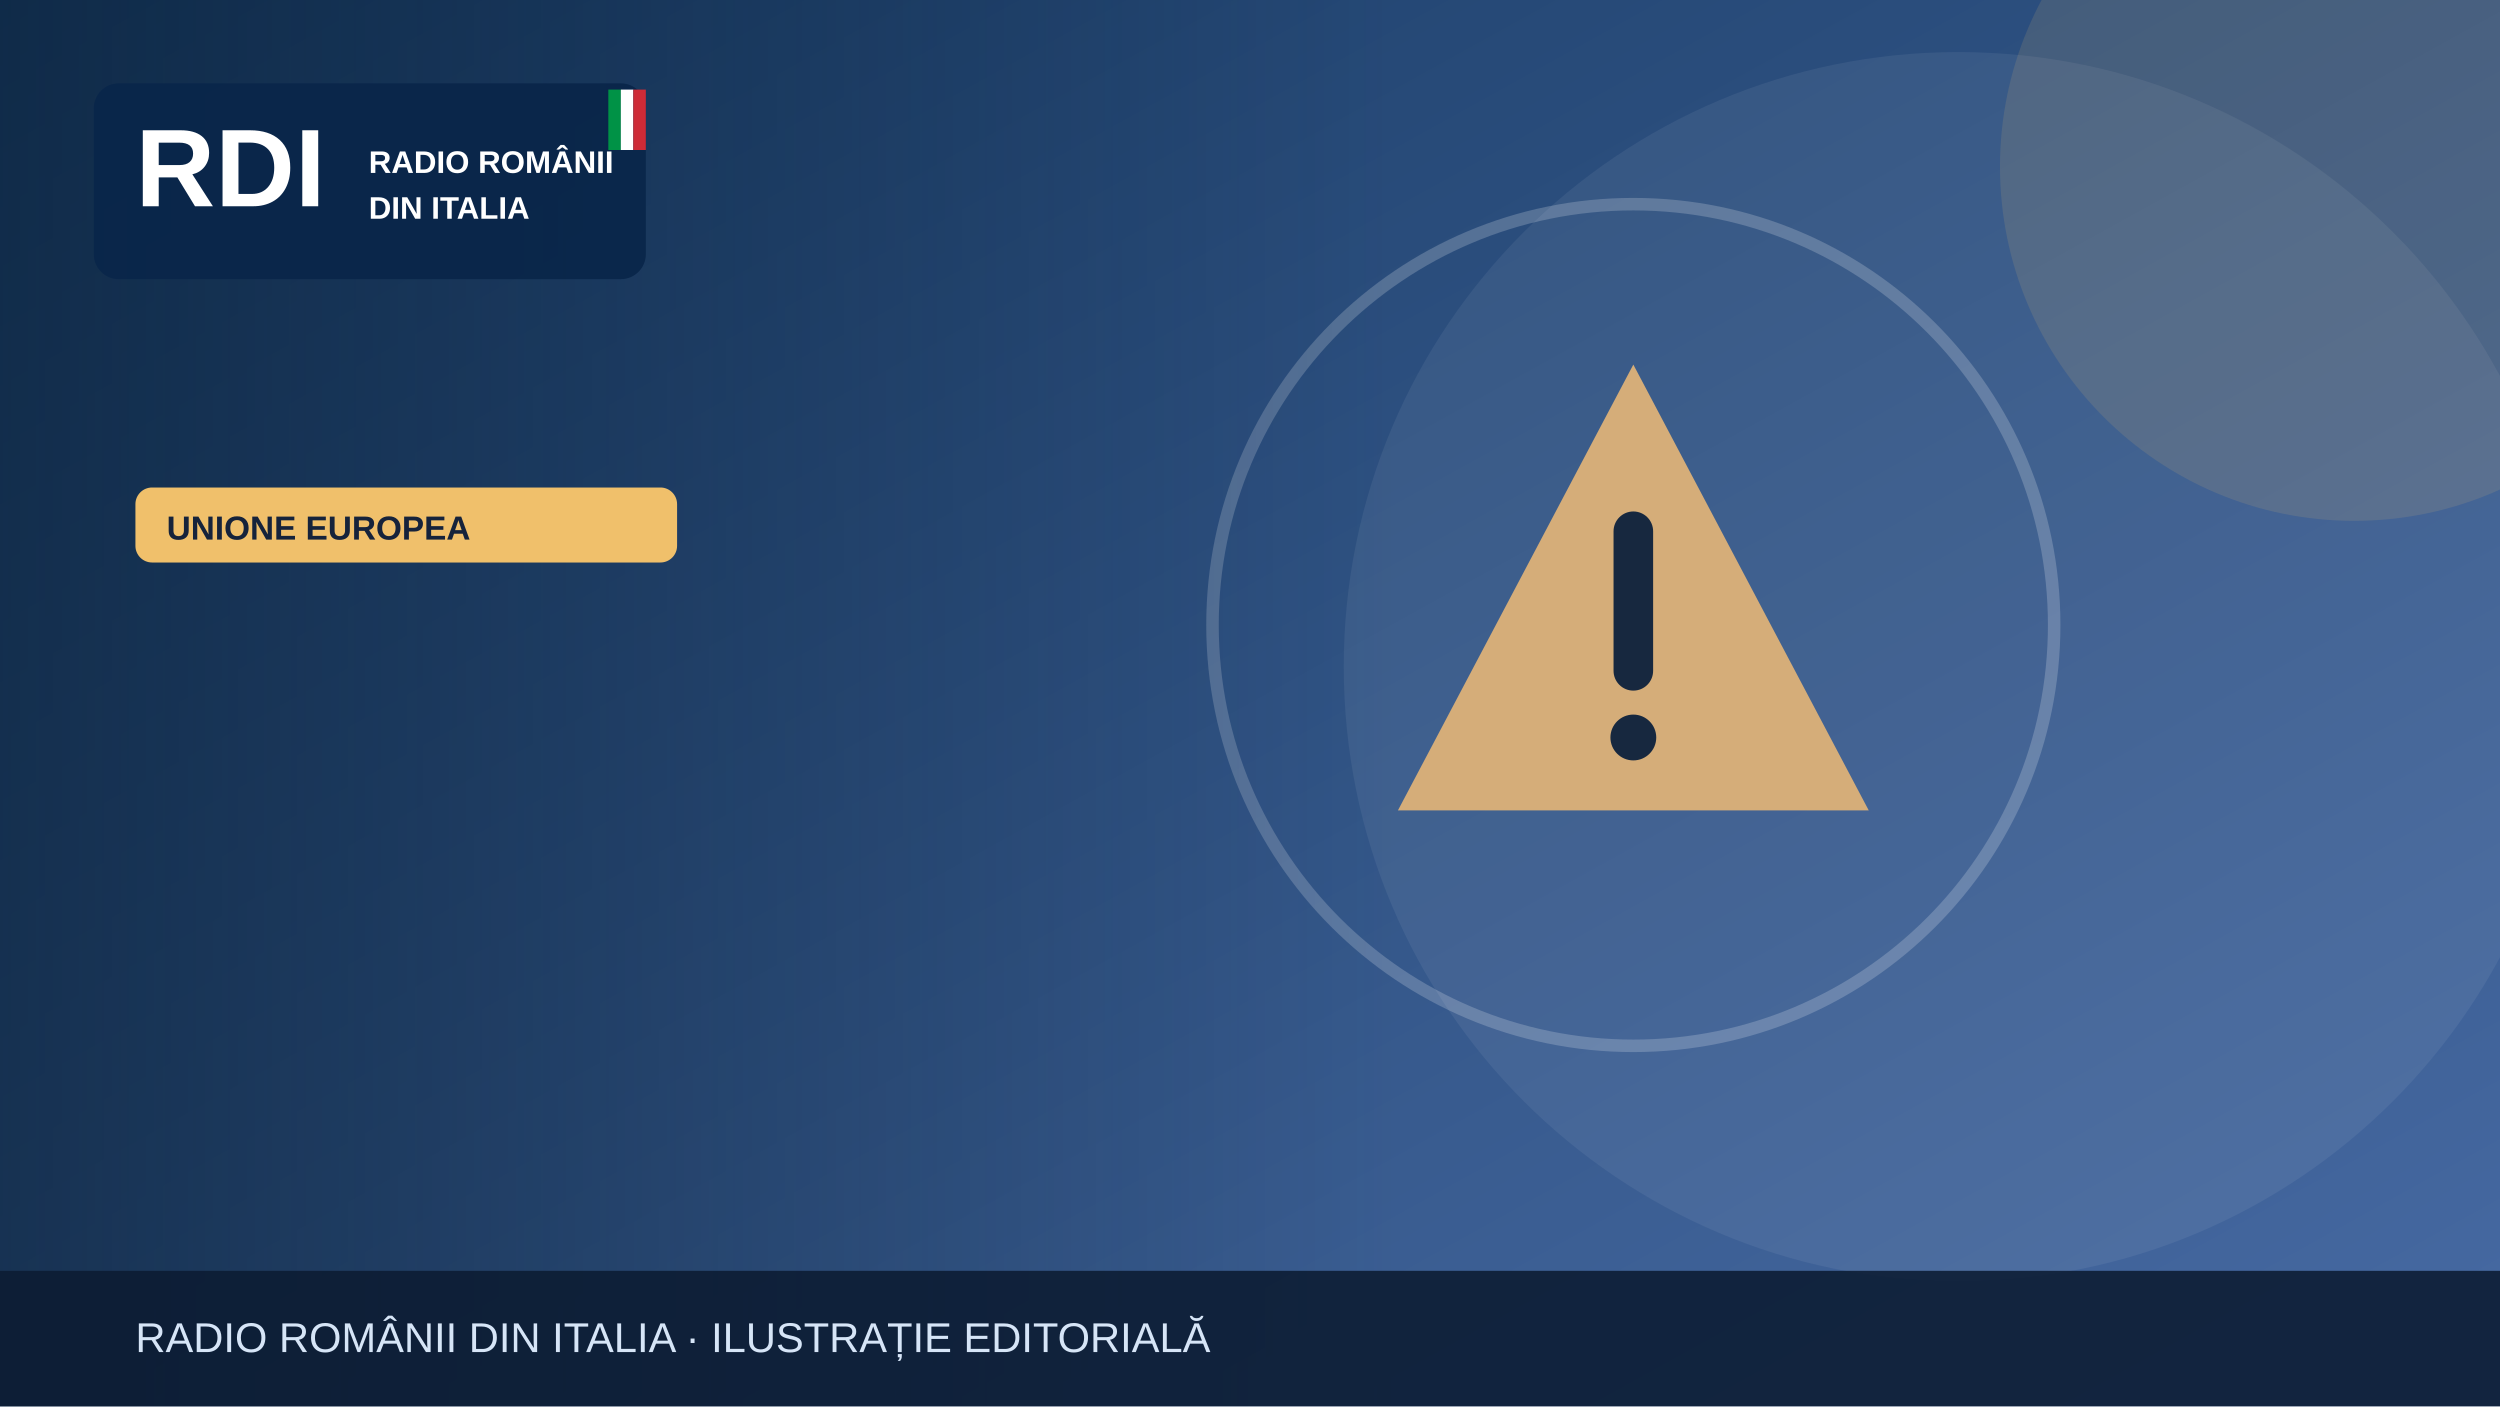
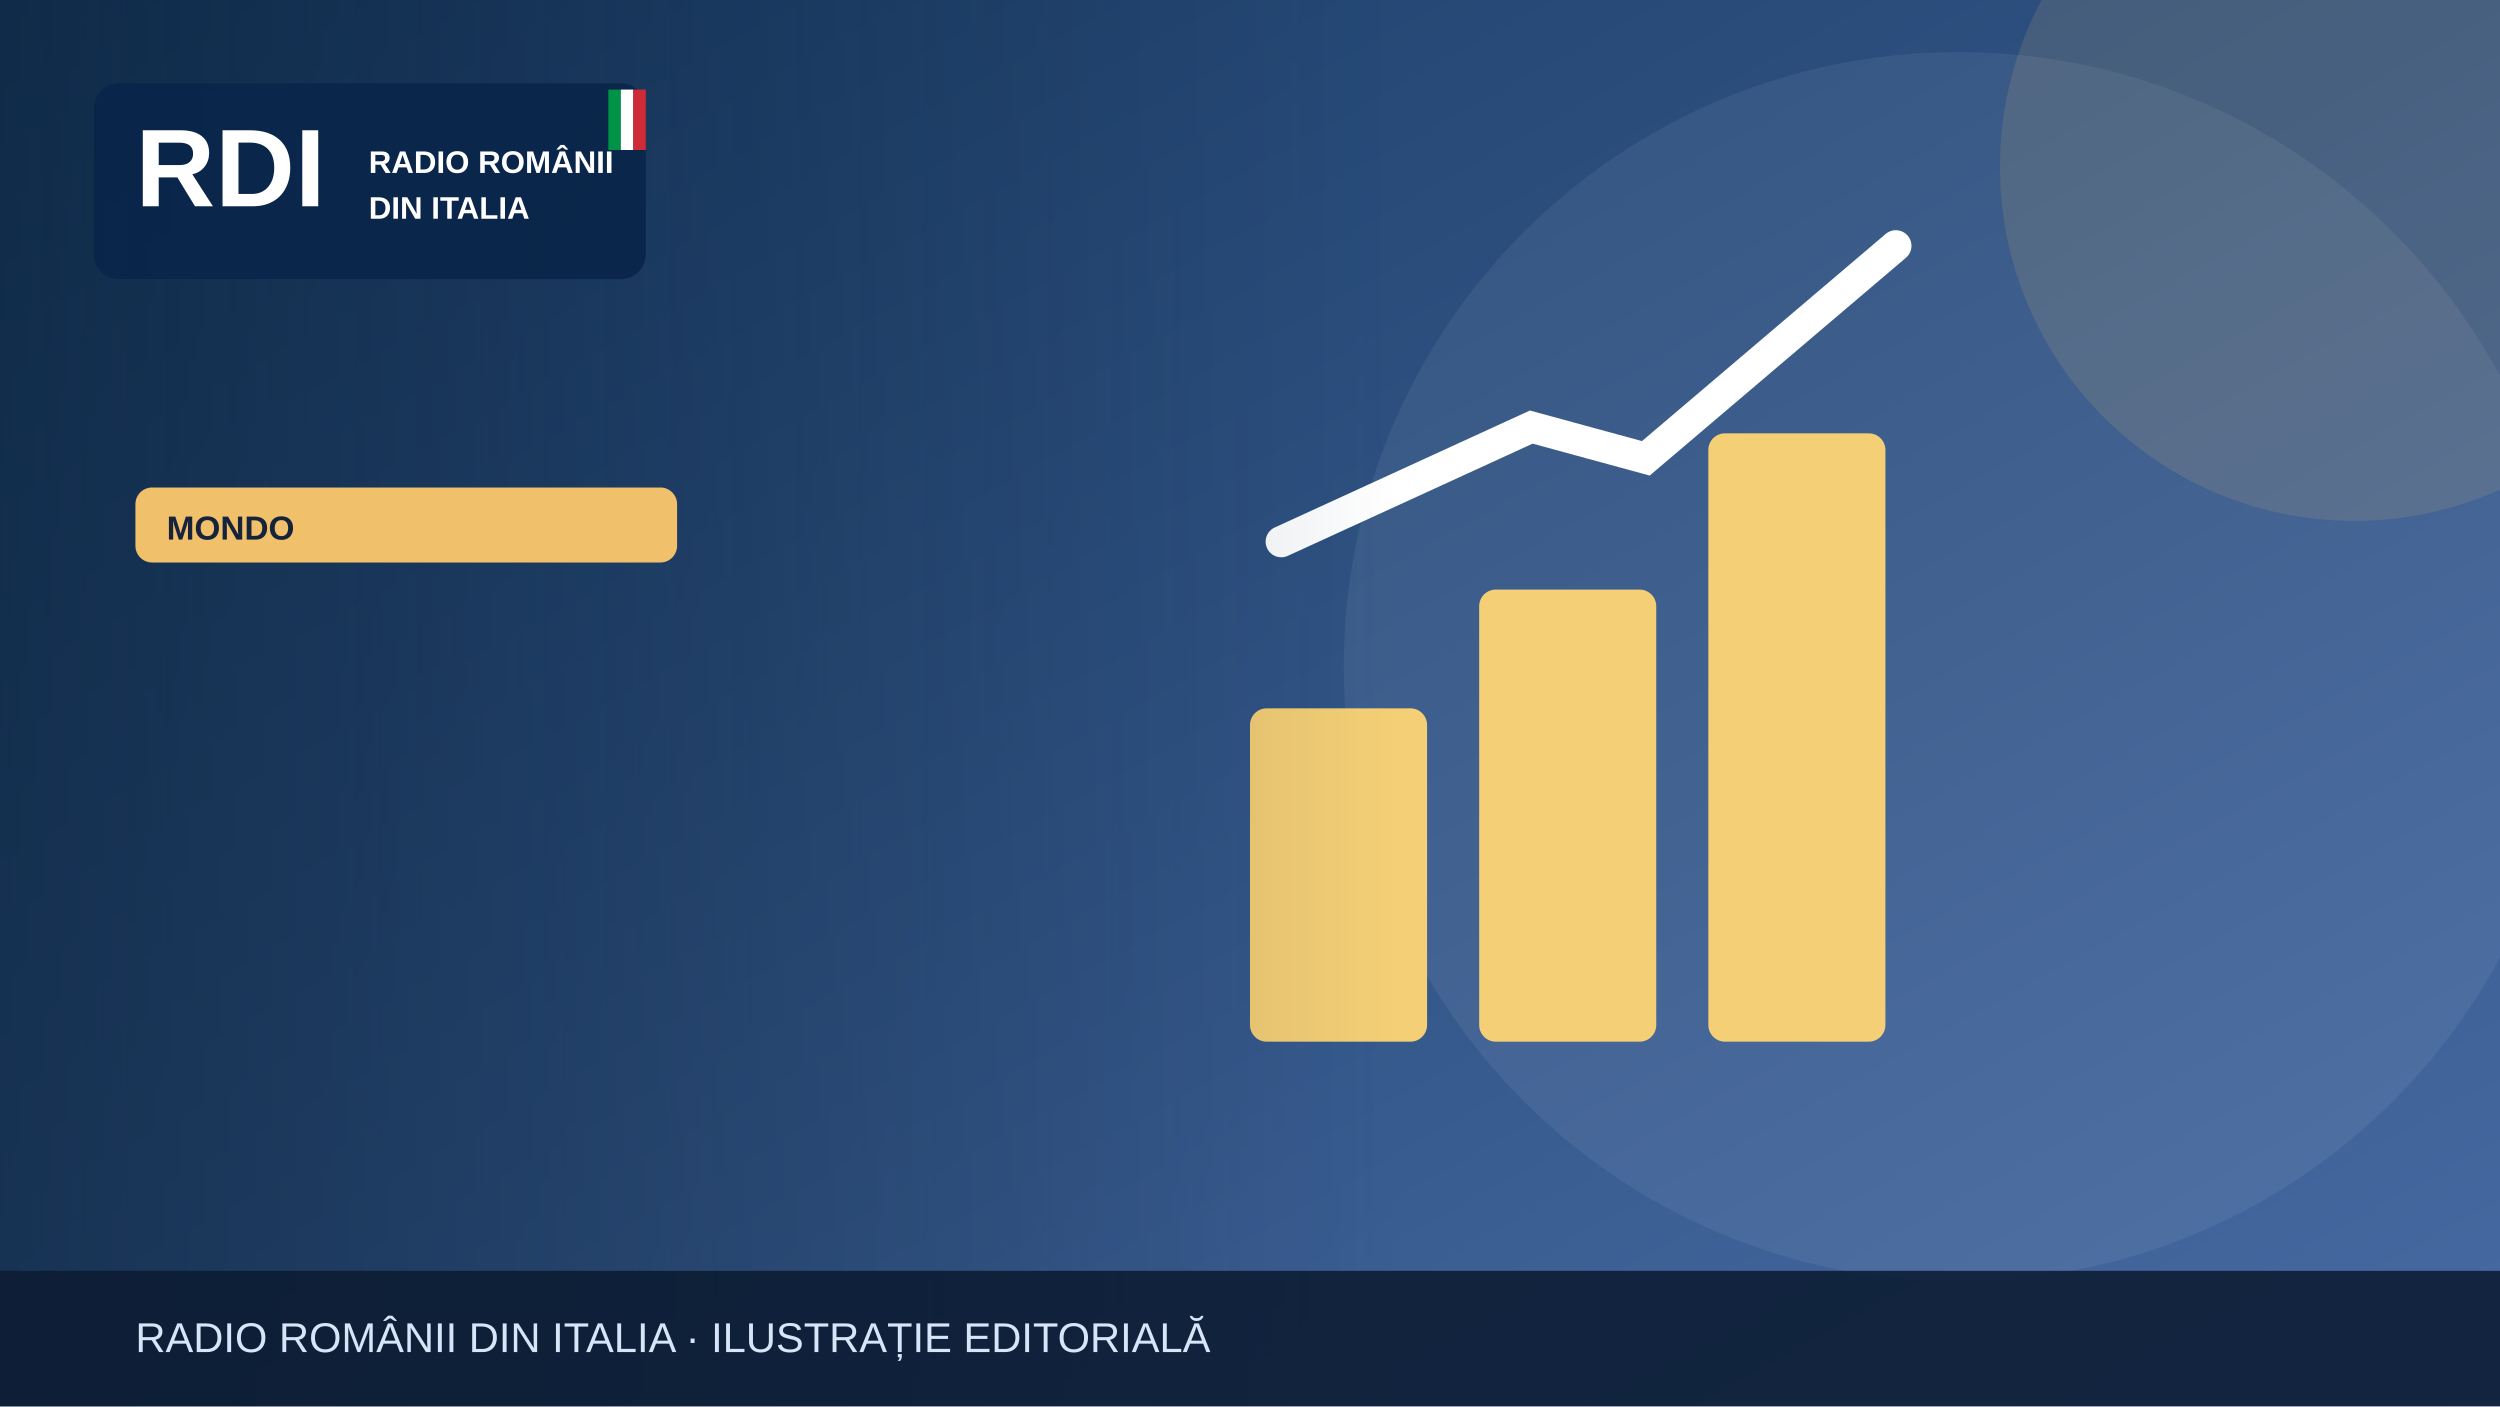
<svg xmlns="http://www.w3.org/2000/svg" width="1200" height="675" viewBox="0 0 1200 675" role="img" aria-label="Illustrazione editoriale RDI">
  <defs>
    <linearGradient id="bg" x2="1" y2="1">
      <stop stop-color="#183b64" />
      <stop offset="1" stop-color="#476aa3" />
    </linearGradient>
    <linearGradient id="shade">
      <stop stop-color="#0b223a" stop-opacity=".65" />
      <stop offset="1" stop-color="#0b223a" stop-opacity="0" />
    </linearGradient>
  </defs>
  <rect width="1200" height="675" fill="url(#bg)" />
  <circle cx="940" cy="320" r="295" fill="#fff" opacity=".065" />
  <circle cx="1130" cy="80" r="170" fill="#f0c06b" opacity=".13" />
  <g>
-     <g transform="translate(784 300)">
-       <path d="M0-125 113 89H-113Z" fill="#d5ad79" />
-       <path d="M0-45v67" stroke="#17283f" stroke-width="19" stroke-linecap="round" />
-       <circle cy="54" r="11" fill="#17283f" />
+     <g fill="#f5cf75">
+       <rect x="600" y="340" width="85" height="160" rx="8" />
+       <rect x="710" y="283" width="85" height="217" rx="8" />
+       <rect x="820" y="208" width="85" height="292" rx="8" />
    </g>
-     <circle cx="784" cy="300" r="202" fill="none" stroke="#fff" stroke-opacity=".2" stroke-width="6" />
+     <path d="M615 260 735 205 790 220 910 118" fill="none" stroke="#fff" stroke-width="15" stroke-linecap="round" />
  </g>
  <rect x="0" y="0" width="670" height="675" fill="url(#shade)" />
  <rect x="45" y="40" width="265" height="94" rx="12" fill="#09264a" opacity=".97" />
  <text x="65" y="99" font-family="Arial,sans-serif" font-size="53" font-weight="900" fill="white">RDI</text>
  <text x="177" y="83" font-family="Arial,sans-serif" font-size="15" font-weight="800" fill="white">RADIO ROMÂNII</text>
  <text x="177" y="105" font-family="Arial,sans-serif" font-size="15" font-weight="800" fill="white">DIN ITALIA</text>
  <rect x="292" y="43" width="6" height="29" fill="#009246" />
  <rect x="298" y="43" width="6" height="29" fill="#fff" />
  <rect x="304" y="43" width="6" height="29" fill="#ce2b37" />
  <rect x="65" y="234" width="260" height="36" rx="8" fill="#f0c06b" />
-   <text x="80" y="259" font-family="Arial,sans-serif" font-size="16" font-weight="800" fill="#16233b">UNIONE EUROPEA</text>
+   <text x="80" y="259" font-family="Arial,sans-serif" font-size="16" font-weight="800" fill="#16233b">MONDO</text>
  <rect y="610" width="1200" height="65" fill="#0b1b32" opacity=".88" />
  <text x="65" y="649" font-family="Arial,sans-serif" font-size="20" fill="#d6e5f7">RADIO ROMÂNII DIN ITALIA · ILUSTRAȚIE EDITORIALĂ</text>
</svg>
